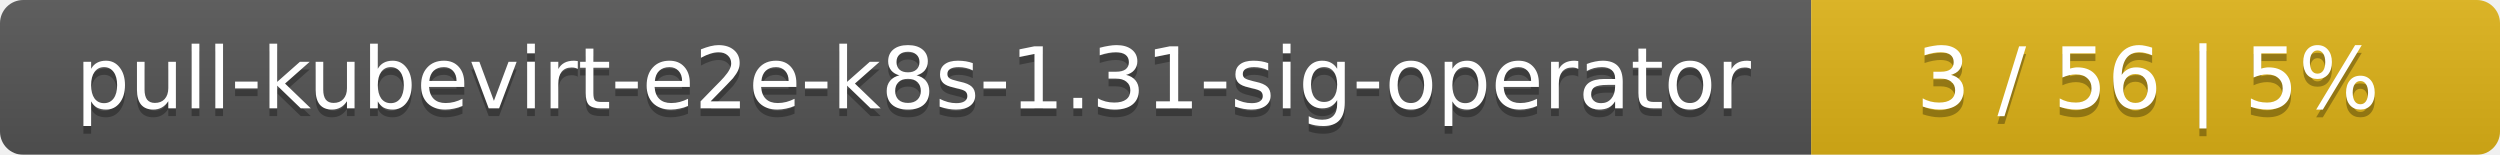
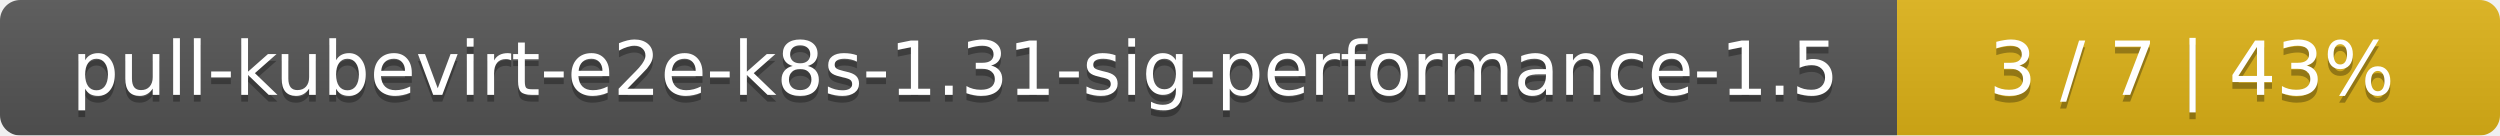
- <svg xmlns="http://www.w3.org/2000/svg" width="323" height="20">
+ <svg xmlns="http://www.w3.org/2000/svg" width="369" height="20">
  <linearGradient id="smooth" x2="0" y2="100%">
    <stop offset="0" stop-color="#bbb" stop-opacity=".1" />
    <stop offset="1" stop-opacity=".1" />
  </linearGradient>
  <mask id="round">
-     <rect width="323" height="20" rx="3" fill="#fff" />
+     <rect width="369" height="20" rx="3" fill="#fff" />
  </mask>
  <g mask="url(#round)">
-     <rect width="234" height="20" fill="#555" />
-     <rect x="234" width="89" height="20" fill="#dfb317" />
-     <rect width="323" height="20" fill="url(#smooth)" />
+     <rect width="280" height="20" fill="#555" />
+     <rect x="280" width="89" height="20" fill="#dfb317" />
+     <rect width="369" height="20" fill="url(#smooth)" />
  </g>
  <g fill="#fff" text-anchor="middle" font-family="DejaVu Sans,Verdana,Geneva,sans-serif" font-size="11">
-     <text x="118" y="15" fill="#010101" fill-opacity=".3">pull-kubevirt-e2e-k8s-1.31-sig-operator</text>
-     <text x="118" y="14">pull-kubevirt-e2e-k8s-1.31-sig-operator</text>
-     <text x="277.5" y="15" fill="#010101" fill-opacity=".3">3 / 56    |    5%</text>
-     <text x="277.5" y="14">3 / 56    |    5%</text>
+     <text x="141" y="15" fill="#010101" fill-opacity=".3">pull-kubevirt-e2e-k8s-1.31-sig-performance-1.5</text>
+     <text x="141" y="14">pull-kubevirt-e2e-k8s-1.31-sig-performance-1.5</text>
+     <text x="323.5" y="15" fill="#010101" fill-opacity=".3">3 / 7    |    43%</text>
+     <text x="323.5" y="14">3 / 7    |    43%</text>
  </g>
</svg>
